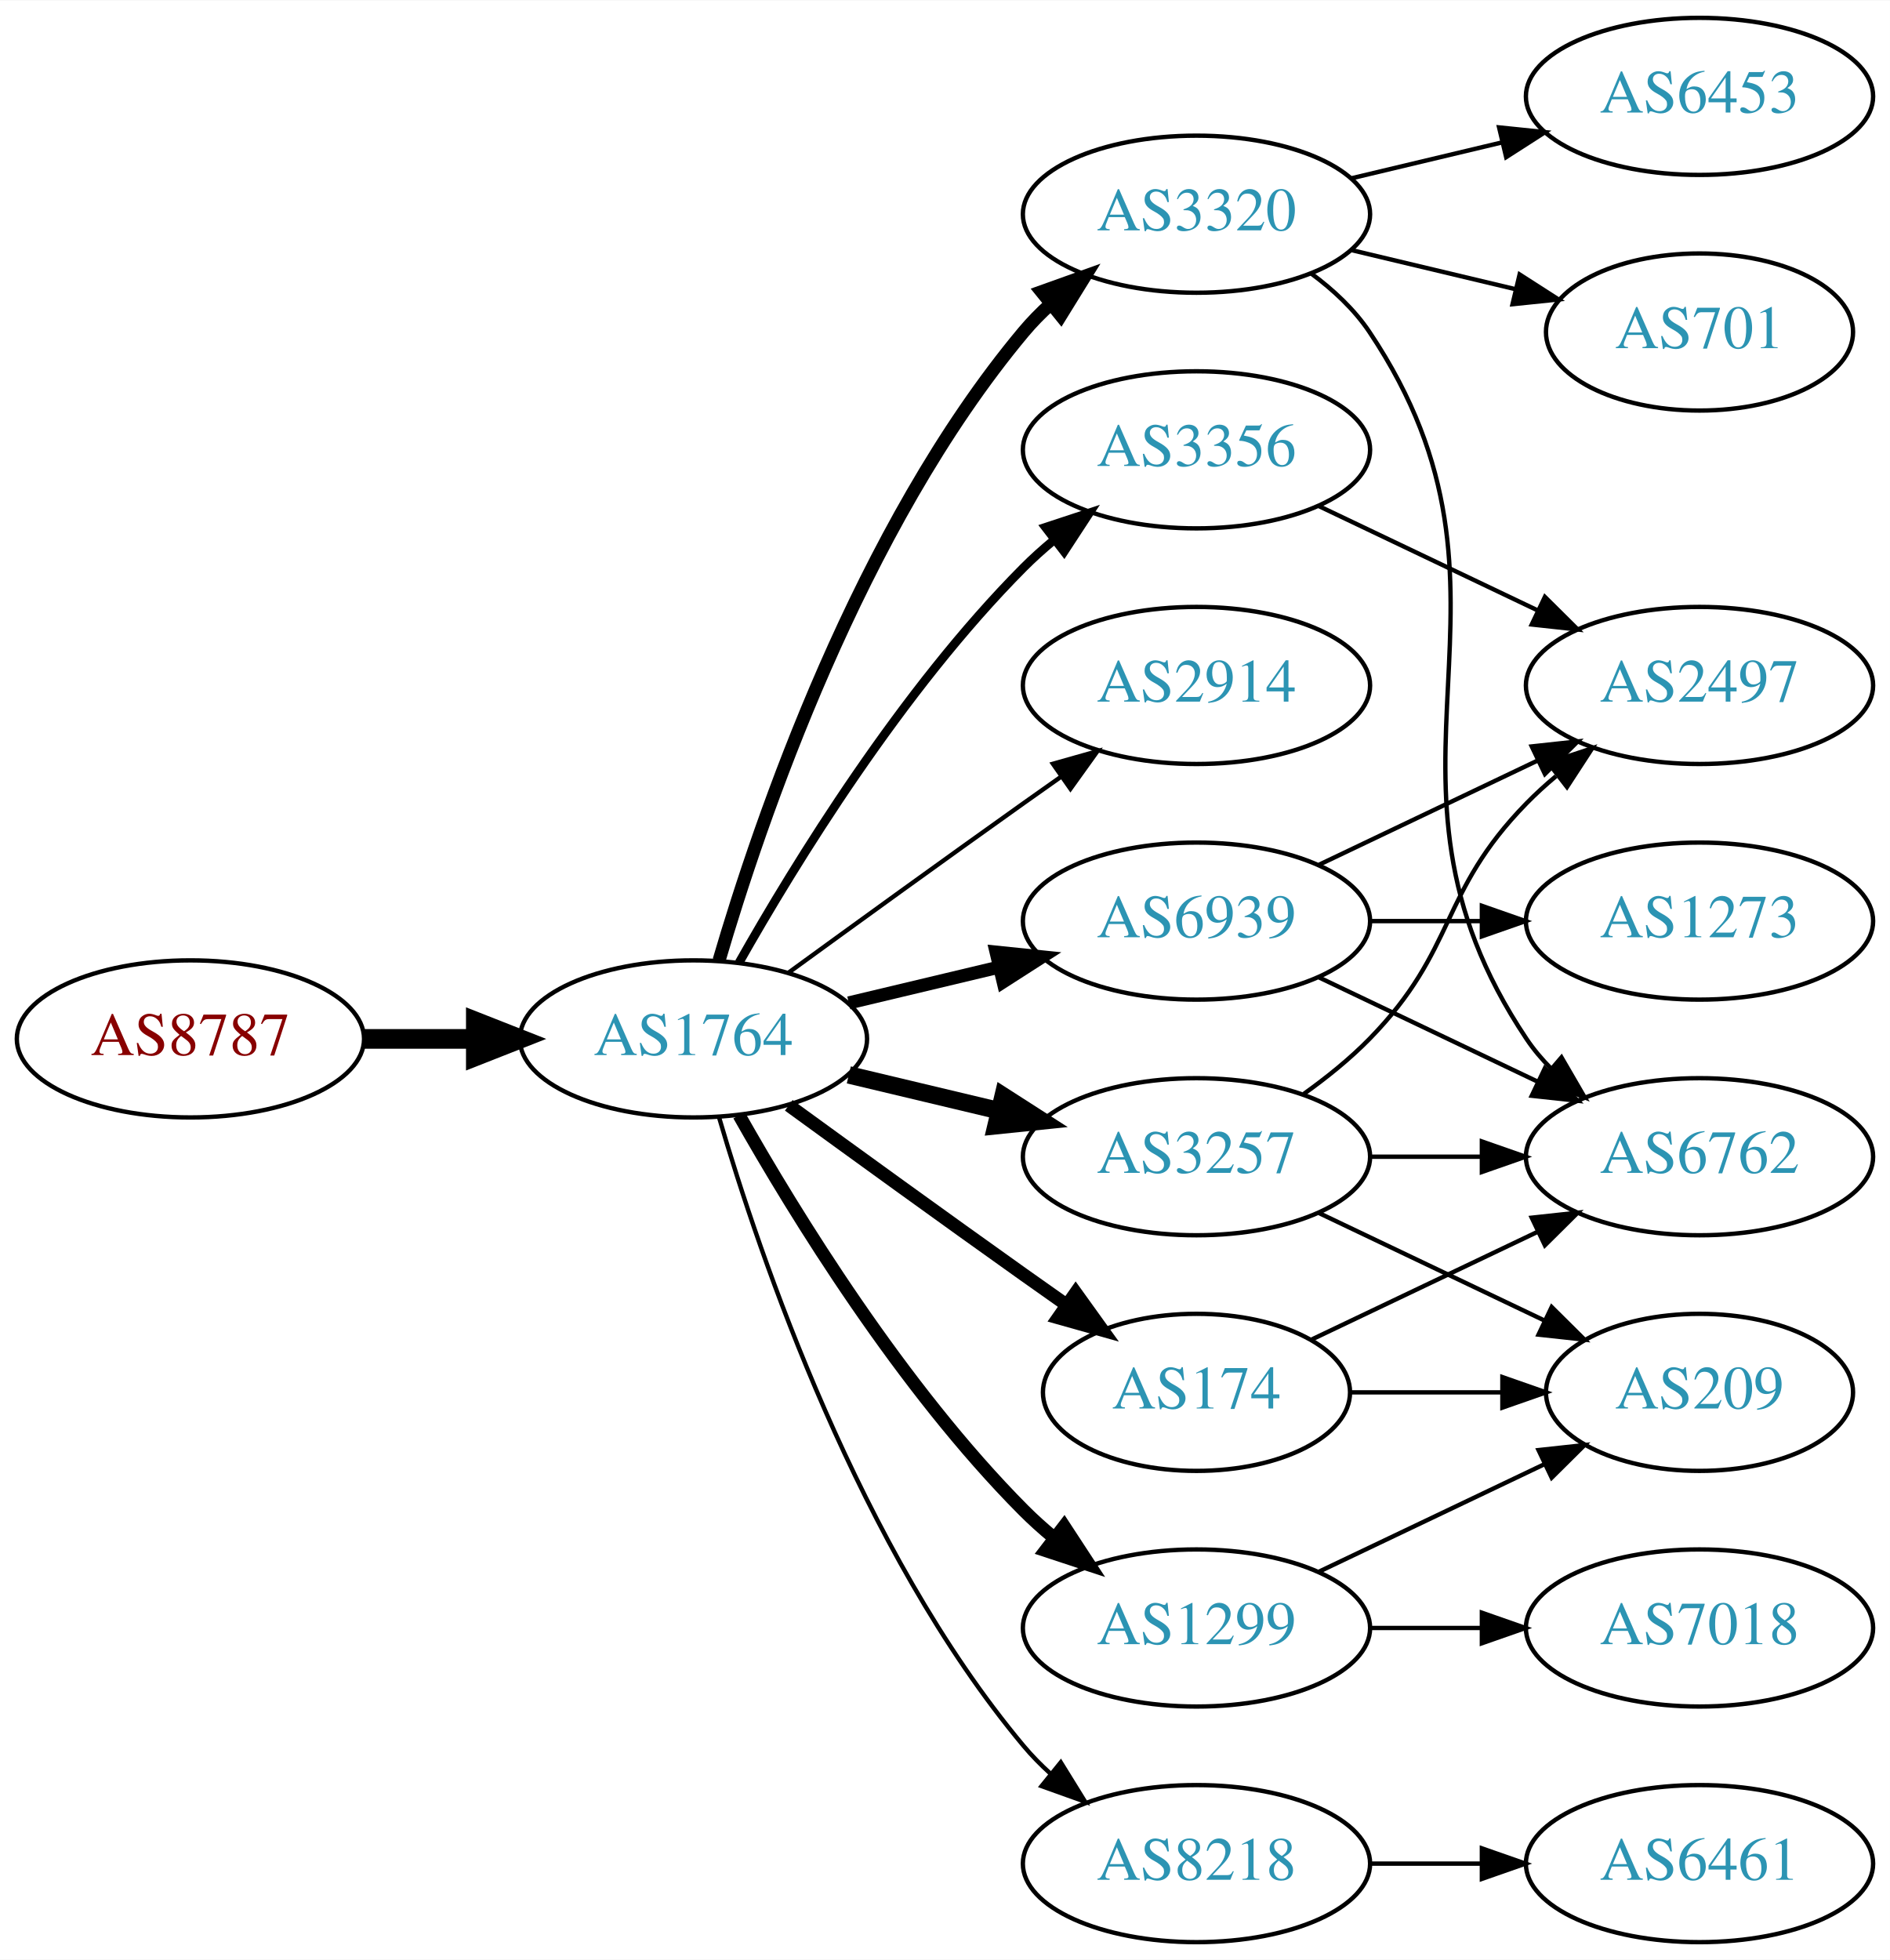
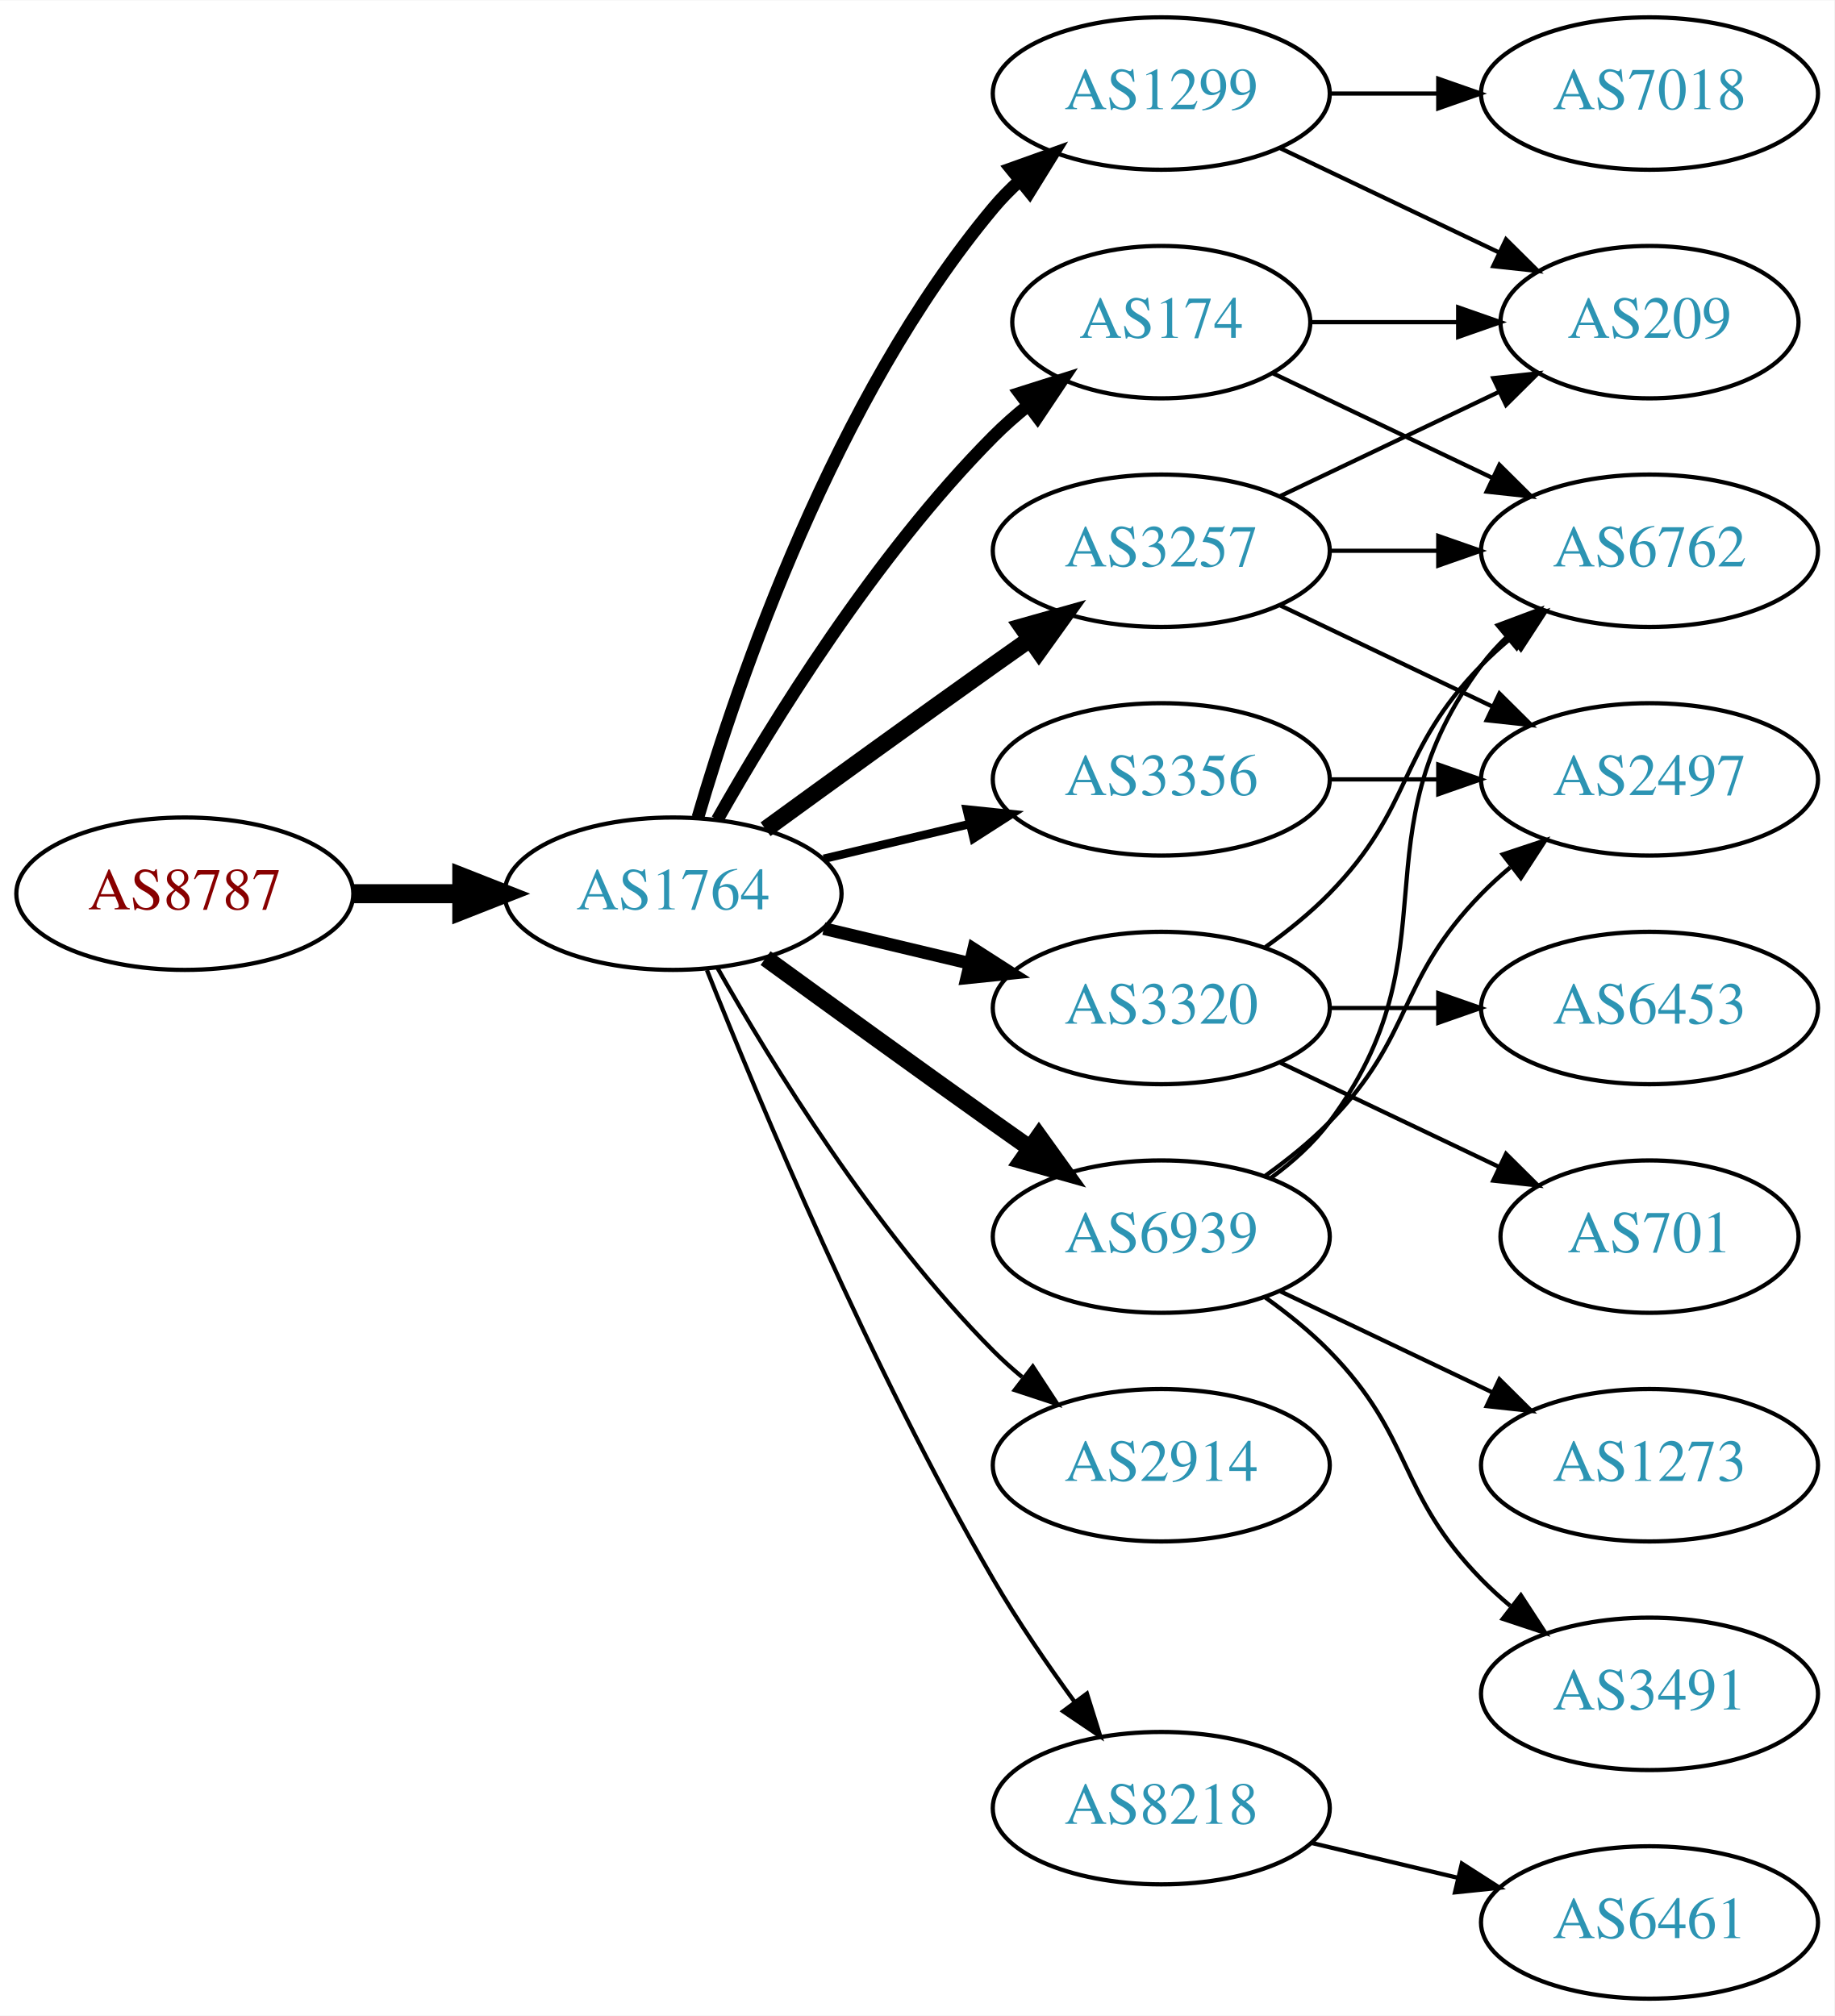
- <svg xmlns="http://www.w3.org/2000/svg" xmlns:xlink="http://www.w3.org/1999/xlink" width="433pt" height="449pt" viewBox="0.00 0.00 433.17 449.00">
-   <g id="graph0" class="graph" transform="scale(1 1) rotate(0) translate(4 445)">
-     <polygon fill="white" stroke="none" points="-4,4 -4,-445 429.172,-445 429.172,4 -4,4" />
+ <svg xmlns="http://www.w3.org/2000/svg" xmlns:xlink="http://www.w3.org/1999/xlink" width="433pt" height="476pt" viewBox="0.00 0.00 433.17 476.00">
+   <g id="graph0" class="graph" transform="scale(1 1) rotate(0) translate(4 472)">
+     <polygon fill="white" stroke="none" points="-4,4 -4,-472 429.172,-472 429.172,4 -4,4" />
    <g id="node1" class="node">
      <g id="a_node1">
        <a xlink:href="/asn/8787" xlink:title="AS8787 ~ Amaris Technologies GmbH [AT]">
-           <ellipse fill="#ffffff" stroke="black" cx="39.647" cy="-207" rx="39.794" ry="18" />
-           <text text-anchor="middle" x="39.647" y="-203.3" font-family="Times,serif" font-size="14.00" fill="#880000">AS8787</text>
+           <ellipse fill="#ffffff" stroke="black" cx="39.647" cy="-261" rx="39.794" ry="18" />
+           <text text-anchor="middle" x="39.647" y="-257.3" font-family="Times,serif" font-size="14.00" fill="#880000">AS8787</text>
        </a>
      </g>
    </g>
    <g id="node2" class="node">
      <g id="a_node2">
        <a xlink:href="/asn/1764" xlink:title="AS1764 ~ NEXTLAYER-AS [AT]">
-           <ellipse fill="#ffffff" stroke="black" cx="154.939" cy="-207" rx="39.794" ry="18" />
-           <text text-anchor="middle" x="154.939" y="-203.3" font-family="Times,serif" font-size="14.00" fill="#2c94b3">AS1764</text>
+           <ellipse fill="#ffffff" stroke="black" cx="154.939" cy="-261" rx="39.794" ry="18" />
+           <text text-anchor="middle" x="154.939" y="-257.3" font-family="Times,serif" font-size="14.00" fill="#2c94b3">AS1764</text>
        </a>
      </g>
    </g>
    <g id="edge1" class="edge">
-       <path fill="none" stroke="black" stroke-width="4.5" d="M79.319,-207C87.522,-207 96.286,-207 104.818,-207" />
-       <polygon fill="black" stroke="black" stroke-width="4.5" points="105.057,-210.938 115.057,-207 105.057,-203.063 105.057,-210.938" />
+       <path fill="none" stroke="black" stroke-width="4.5" d="M79.319,-261C87.522,-261 96.286,-261 104.818,-261" />
+       <polygon fill="black" stroke="black" stroke-width="4.5" points="105.057,-264.938 115.057,-261 105.057,-257.063 105.057,-264.938" />
    </g>
    <g id="node3" class="node">
      <g id="a_node3">
-         <a xlink:href="/asn/3320" xlink:title="AS3320 ~ DTAG [DE]">
-           <ellipse fill="#ffffff" stroke="black" cx="270.232" cy="-396" rx="39.794" ry="18" />
-           <text text-anchor="middle" x="270.232" y="-392.3" font-family="Times,serif" font-size="14.00" fill="#2c94b3">AS3320</text>
+         <a xlink:href="/asn/1299" xlink:title="AS1299 ~ Telia Carrier [EU]">
+           <ellipse fill="#ffffff" stroke="black" cx="270.232" cy="-450" rx="39.794" ry="18" />
+           <text text-anchor="middle" x="270.232" y="-446.3" font-family="Times,serif" font-size="14.00" fill="#2c94b3">AS1299</text>
        </a>
      </g>
    </g>
    <g id="edge2" class="edge">
-       <path fill="none" stroke="black" stroke-width="3" d="M160.814,-225.002C170.127,-256.844 192.944,-323.981 230.586,-369 232.456,-371.237 234.554,-373.374 236.781,-375.396" />
-       <polygon fill="black" stroke="black" stroke-width="3" points="234.724,-378.234 244.7,-381.804 239.128,-372.793 234.724,-378.234" />
+       <path fill="none" stroke="black" stroke-width="3" d="M160.814,-279.002C170.127,-310.844 192.944,-377.981 230.586,-423 232.456,-425.237 234.554,-427.374 236.781,-429.396" />
+       <polygon fill="black" stroke="black" stroke-width="3" points="234.724,-432.234 244.7,-435.804 239.128,-426.793 234.724,-432.234" />
    </g>
    <g id="node4" class="node">
      <g id="a_node4">
-         <a xlink:href="/asn/3356" xlink:title="AS3356 ~ Level 3 Parent, LLC [US]">
-           <ellipse fill="#ffffff" stroke="black" cx="270.232" cy="-342" rx="39.794" ry="18" />
-           <text text-anchor="middle" x="270.232" y="-338.3" font-family="Times,serif" font-size="14.00" fill="#2c94b3">AS3356</text>
+         <a xlink:href="/asn/2914" xlink:title="AS2914 ~ NTT America, Inc. [US]">
+           <ellipse fill="#ffffff" stroke="black" cx="270.232" cy="-126" rx="39.794" ry="18" />
+           <text text-anchor="middle" x="270.232" y="-122.3" font-family="Times,serif" font-size="14.00" fill="#2c94b3">AS2914</text>
        </a>
      </g>
    </g>
    <g id="edge3" class="edge">
-       <path fill="none" stroke="black" stroke-width="2" d="M165.399,-224.49C178.181,-247.096 202.613,-286.886 230.586,-315 232.697,-317.121 234.993,-319.188 237.378,-321.171" />
-       <polygon fill="black" stroke="black" stroke-width="2" points="235.631,-324.242 245.694,-327.556 239.894,-318.69 235.631,-324.242" />
+       <path fill="none" stroke="black" d="M165.399,-243.51C178.181,-220.904 202.613,-181.114 230.586,-153 232.697,-150.879 234.993,-148.812 237.378,-146.829" />
+       <polygon fill="black" stroke="black" points="239.894,-149.31 245.694,-140.444 235.631,-143.758 239.894,-149.31" />
    </g>
    <g id="node5" class="node">
      <g id="a_node5">
-         <a xlink:href="/asn/2914" xlink:title="AS2914 ~ NTT America, Inc. [US]">
-           <ellipse fill="#ffffff" stroke="black" cx="270.232" cy="-288" rx="39.794" ry="18" />
-           <text text-anchor="middle" x="270.232" y="-284.3" font-family="Times,serif" font-size="14.00" fill="#2c94b3">AS2914</text>
+         <a xlink:href="/asn/3257" xlink:title="AS3257 ~ GTT [DE]">
+           <ellipse fill="#ffffff" stroke="black" cx="270.232" cy="-342" rx="39.794" ry="18" />
+           <text text-anchor="middle" x="270.232" y="-338.3" font-family="Times,serif" font-size="14.00" fill="#2c94b3">AS3257</text>
        </a>
      </g>
    </g>
    <g id="edge4" class="edge">
-       <path fill="none" stroke="black" d="M176.788,-222.222C191.722,-233.091 212.335,-248.025 230.586,-261 233.406,-263.005 236.349,-265.085 239.297,-267.159" />
-       <polygon fill="black" stroke="black" points="237.325,-270.05 247.522,-272.926 241.344,-264.319 237.325,-270.05" />
+       <path fill="none" stroke="black" stroke-width="4" d="M176.788,-276.222C191.722,-287.091 212.335,-302.025 230.586,-315 233.406,-317.005 236.349,-319.085 239.297,-321.159" />
+       <polygon fill="black" stroke="black" stroke-width="4" points="237.325,-324.05 247.522,-326.926 241.344,-318.319 237.325,-324.05" />
    </g>
    <g id="node6" class="node">
      <g id="a_node6">
-         <a xlink:href="/asn/1299" xlink:title="AS1299 ~ Telia Carrier [EU]">
-           <ellipse fill="#ffffff" stroke="black" cx="270.232" cy="-72" rx="39.794" ry="18" />
-           <text text-anchor="middle" x="270.232" y="-68.3" font-family="Times,serif" font-size="14.00" fill="#2c94b3">AS1299</text>
+         <a xlink:href="/asn/3320" xlink:title="AS3320 ~ DTAG [DE]">
+           <ellipse fill="#ffffff" stroke="black" cx="270.232" cy="-234" rx="39.794" ry="18" />
+           <text text-anchor="middle" x="270.232" y="-230.3" font-family="Times,serif" font-size="14.00" fill="#2c94b3">AS3320</text>
        </a>
      </g>
    </g>
    <g id="edge5" class="edge">
-       <path fill="none" stroke="black" stroke-width="3" d="M165.399,-189.51C178.181,-166.904 202.613,-127.114 230.586,-99 232.697,-96.879 234.993,-94.812 237.378,-92.829" />
-       <polygon fill="black" stroke="black" stroke-width="3" points="239.894,-95.31 245.694,-86.444 235.631,-89.758 239.894,-95.31" />
+       <path fill="none" stroke="black" stroke-width="3" d="M190.547,-252.752C201.418,-250.162 213.572,-247.265 225.015,-244.538" />
+       <polygon fill="black" stroke="black" stroke-width="3" points="225.921,-247.92 234.837,-242.197 224.298,-241.111 225.921,-247.92" />
    </g>
    <g id="node7" class="node">
      <g id="a_node7">
-         <a xlink:href="/asn/174" xlink:title="AS174 ~ Cogent Communications [US]">
-           <ellipse fill="#ffffff" stroke="black" cx="270.232" cy="-126" rx="35.194" ry="18" />
-           <text text-anchor="middle" x="270.232" y="-122.3" font-family="Times,serif" font-size="14.00" fill="#2c94b3">AS174</text>
+         <a xlink:href="/asn/3356" xlink:title="AS3356 ~ Level 3 Parent, LLC [US]">
+           <ellipse fill="#ffffff" stroke="black" cx="270.232" cy="-288" rx="39.794" ry="18" />
+           <text text-anchor="middle" x="270.232" y="-284.3" font-family="Times,serif" font-size="14.00" fill="#2c94b3">AS3356</text>
        </a>
      </g>
    </g>
    <g id="edge6" class="edge">
-       <path fill="none" stroke="black" stroke-width="3" d="M176.788,-191.778C191.722,-180.909 212.335,-165.975 230.586,-153 233.796,-150.718 237.165,-148.339 240.52,-145.982" />
-       <polygon fill="black" stroke="black" stroke-width="3" points="242.548,-148.834 248.73,-140.23 238.532,-143.101 242.548,-148.834" />
+       <path fill="none" stroke="black" stroke-width="2" d="M190.547,-269.248C201.418,-271.838 213.572,-274.735 225.015,-277.462" />
+       <polygon fill="black" stroke="black" stroke-width="2" points="224.298,-280.889 234.837,-279.803 225.921,-274.08 224.298,-280.889" />
    </g>
    <g id="node8" class="node">
      <g id="a_node8">
-         <a xlink:href="/asn/8218" xlink:title="AS8218 ~ legacy Neotelecoms [FR]">
-           <ellipse fill="#ffffff" stroke="black" cx="270.232" cy="-18" rx="39.794" ry="18" />
-           <text text-anchor="middle" x="270.232" y="-14.3" font-family="Times,serif" font-size="14.00" fill="#2c94b3">AS8218</text>
+         <a xlink:href="/asn/6939" xlink:title="AS6939 ~ Hurricane Electric LLC [US]">
+           <ellipse fill="#ffffff" stroke="black" cx="270.232" cy="-180" rx="39.794" ry="18" />
+           <text text-anchor="middle" x="270.232" y="-176.3" font-family="Times,serif" font-size="14.00" fill="#2c94b3">AS6939</text>
        </a>
      </g>
    </g>
    <g id="edge7" class="edge">
-       <path fill="none" stroke="black" d="M160.814,-188.998C170.127,-157.156 192.944,-90.019 230.586,-45 232.456,-42.763 234.554,-40.626 236.781,-38.604" />
-       <polygon fill="black" stroke="black" points="239.128,-41.208 244.7,-32.196 234.724,-35.766 239.128,-41.208" />
+       <path fill="none" stroke="black" stroke-width="4" d="M176.788,-245.778C191.722,-234.909 212.335,-219.975 230.586,-207 233.406,-204.995 236.349,-202.915 239.297,-200.841" />
+       <polygon fill="black" stroke="black" stroke-width="4" points="241.344,-203.681 247.522,-195.074 237.325,-197.95 241.344,-203.681" />
    </g>
    <g id="node9" class="node">
      <g id="a_node9">
-         <a xlink:href="/asn/3257" xlink:title="AS3257 ~ GTT [DE]">
-           <ellipse fill="#ffffff" stroke="black" cx="270.232" cy="-180" rx="39.794" ry="18" />
-           <text text-anchor="middle" x="270.232" y="-176.3" font-family="Times,serif" font-size="14.00" fill="#2c94b3">AS3257</text>
+         <a xlink:href="/asn/174" xlink:title="AS174 ~ Cogent Communications [US]">
+           <ellipse fill="#ffffff" stroke="black" cx="270.232" cy="-396" rx="35.194" ry="18" />
+           <text text-anchor="middle" x="270.232" y="-392.3" font-family="Times,serif" font-size="14.00" fill="#2c94b3">AS174</text>
        </a>
      </g>
    </g>
    <g id="edge8" class="edge">
-       <path fill="none" stroke="black" stroke-width="4" d="M190.547,-198.752C201.418,-196.162 213.572,-193.265 225.015,-190.538" />
-       <polygon fill="black" stroke="black" stroke-width="4" points="225.921,-193.92 234.837,-188.197 224.298,-187.111 225.921,-193.92" />
+       <path fill="none" stroke="black" stroke-width="3" d="M165.399,-278.49C178.181,-301.096 202.613,-340.886 230.586,-369 233.086,-371.513 235.847,-373.949 238.708,-376.261" />
+       <polygon fill="black" stroke="black" stroke-width="3" points="236.806,-379.21 246.905,-382.413 241.008,-373.611 236.806,-379.21" />
    </g>
    <g id="node10" class="node">
      <g id="a_node10">
-         <a xlink:href="/asn/6939" xlink:title="AS6939 ~ Hurricane Electric LLC [US]">
-           <ellipse fill="#ffffff" stroke="black" cx="270.232" cy="-234" rx="39.794" ry="18" />
-           <text text-anchor="middle" x="270.232" y="-230.3" font-family="Times,serif" font-size="14.00" fill="#2c94b3">AS6939</text>
+         <a xlink:href="/asn/8218" xlink:title="AS8218 ~ legacy Neotelecoms [FR]">
+           <ellipse fill="#ffffff" stroke="black" cx="270.232" cy="-45" rx="39.794" ry="18" />
+           <text text-anchor="middle" x="270.232" y="-41.3" font-family="Times,serif" font-size="14.00" fill="#2c94b3">AS8218</text>
        </a>
      </g>
    </g>
    <g id="edge9" class="edge">
-       <path fill="none" stroke="black" stroke-width="3" d="M190.547,-215.248C201.418,-217.838 213.572,-220.735 225.015,-223.462" />
-       <polygon fill="black" stroke="black" stroke-width="3" points="224.298,-226.889 234.837,-225.803 225.921,-220.08 224.298,-226.889" />
+       <path fill="none" stroke="black" d="M162.943,-242.949C175.07,-212.43 201.487,-149.067 230.586,-99 236.293,-89.181 243.331,-78.922 249.83,-70.016" />
+       <polygon fill="black" stroke="black" points="252.67,-72.061 255.835,-61.95 247.056,-67.881 252.67,-72.061" />
    </g>
    <g id="node11" class="node">
      <g id="a_node11">
-         <a xlink:href="/asn/6762" xlink:title="AS6762 ~ TELECOM ITALIA SPARKLE S.p.A. [IT]">
-           <ellipse fill="#ffffff" stroke="black" cx="385.525" cy="-180" rx="39.794" ry="18" />
-           <text text-anchor="middle" x="385.525" y="-176.3" font-family="Times,serif" font-size="14.00" fill="#2c94b3">AS6762</text>
+         <a xlink:href="/asn/7018" xlink:title="AS7018 ~ AT&amp;T Services, Inc. [US]">
+           <ellipse fill="#ffffff" stroke="black" cx="385.525" cy="-450" rx="39.794" ry="18" />
+           <text text-anchor="middle" x="385.525" y="-446.3" font-family="Times,serif" font-size="14.00" fill="#2c94b3">AS7018</text>
        </a>
      </g>
    </g>
    <g id="edge10" class="edge">
-       <path fill="none" stroke="black" d="M296.551,-382.393C301.607,-378.649 306.419,-374.169 309.879,-369 350.903,-307.706 304.854,-268.294 345.879,-207 347.501,-204.577 349.42,-202.305 351.521,-200.19" />
-       <polygon fill="black" stroke="black" points="353.889,-202.771 359.206,-193.607 349.335,-197.454 353.889,-202.771" />
+       <path fill="none" stroke="black" d="M309.905,-450C318.108,-450 326.872,-450 335.404,-450" />
+       <polygon fill="black" stroke="black" points="335.643,-453.5 345.643,-450 335.643,-446.5 335.643,-453.5" />
    </g>
    <g id="node12" class="node">
      <g id="a_node12">
-         <a xlink:href="/asn/6453" xlink:title="AS6453 ~ TATA COMMUNICATIONS (AMERICA) INC [US]">
-           <ellipse fill="#ffffff" stroke="black" cx="385.525" cy="-423" rx="39.794" ry="18" />
-           <text text-anchor="middle" x="385.525" y="-419.3" font-family="Times,serif" font-size="14.00" fill="#2c94b3">AS6453</text>
+         <a xlink:href="/asn/209" xlink:title="AS209 ~ CenturyLink Communications, LLC [US]">
+           <ellipse fill="#ffffff" stroke="black" cx="385.525" cy="-396" rx="35.194" ry="18" />
+           <text text-anchor="middle" x="385.525" y="-392.3" font-family="Times,serif" font-size="14.00" fill="#2c94b3">AS209</text>
        </a>
      </g>
    </g>
    <g id="edge11" class="edge">
-       <path fill="none" stroke="black" d="M305.84,-404.248C316.711,-406.838 328.865,-409.735 340.308,-412.462" />
-       <polygon fill="black" stroke="black" points="339.591,-415.889 350.13,-414.803 341.214,-409.08 339.591,-415.889" />
+       <path fill="none" stroke="black" d="M298.369,-437.066C313.801,-429.71 333.286,-420.423 349.821,-412.541" />
+       <polygon fill="black" stroke="black" points="351.642,-415.551 359.163,-408.089 348.63,-409.232 351.642,-415.551" />
+     </g>
+     <g id="edge13" class="edge">
+       <path fill="none" stroke="black" d="M298.369,-354.934C313.801,-362.29 333.286,-371.577 349.821,-379.459" />
+       <polygon fill="black" stroke="black" points="348.63,-382.768 359.163,-383.911 351.642,-376.449 348.63,-382.768" />
    </g>
    <g id="node13" class="node">
      <g id="a_node13">
-         <a xlink:href="/asn/701" xlink:title="AS701 ~ UUNET [US]">
-           <ellipse fill="#ffffff" stroke="black" cx="385.525" cy="-369" rx="35.194" ry="18" />
-           <text text-anchor="middle" x="385.525" y="-365.3" font-family="Times,serif" font-size="14.00" fill="#2c94b3">AS701</text>
-         </a>
-       </g>
-     </g>
-     <g id="edge12" class="edge">
-       <path fill="none" stroke="black" d="M305.84,-387.752C317.634,-384.942 330.939,-381.771 343.206,-378.847" />
-       <polygon fill="black" stroke="black" points="344.295,-382.186 353.211,-376.463 342.672,-375.376 344.295,-382.186" />
-     </g>
-     <g id="node17" class="node">
-       <g id="a_node17">
        <a xlink:href="/asn/2497" xlink:title="AS2497 ~ Internet Initiative Japan Inc. [JP]">
          <ellipse fill="#ffffff" stroke="black" cx="385.525" cy="-288" rx="39.794" ry="18" />
          <text text-anchor="middle" x="385.525" y="-284.3" font-family="Times,serif" font-size="14.00" fill="#2c94b3">AS2497</text>
        </a>
      </g>
    </g>
-     <g id="edge18" class="edge">
+     <g id="edge12" class="edge">
      <path fill="none" stroke="black" d="M298.369,-329.066C313.363,-321.919 332.184,-312.948 348.407,-305.215" />
      <polygon fill="black" stroke="black" points="350.089,-308.291 357.61,-300.829 347.077,-301.972 350.089,-308.291" />
    </g>
    <g id="node14" class="node">
      <g id="a_node14">
-         <a xlink:href="/asn/7018" xlink:title="AS7018 ~ AT&amp;T Services, Inc. [US]">
-           <ellipse fill="#ffffff" stroke="black" cx="385.525" cy="-72" rx="39.794" ry="18" />
-           <text text-anchor="middle" x="385.525" y="-68.3" font-family="Times,serif" font-size="14.00" fill="#2c94b3">AS7018</text>
-         </a>
-       </g>
-     </g>
-     <g id="edge13" class="edge">
-       <path fill="none" stroke="black" d="M309.905,-72C318.108,-72 326.872,-72 335.404,-72" />
-       <polygon fill="black" stroke="black" points="335.643,-75.5 345.643,-72 335.643,-68.5 335.643,-75.5" />
+         <a xlink:href="/asn/6762" xlink:title="AS6762 ~ TELECOM ITALIA SPARKLE S.p.A. [IT]">
+           <ellipse fill="#ffffff" stroke="black" cx="385.525" cy="-342" rx="39.794" ry="18" />
+           <text text-anchor="middle" x="385.525" y="-338.3" font-family="Times,serif" font-size="14.00" fill="#2c94b3">AS6762</text>
+         </a>
+       </g>
+     </g>
+     <g id="edge14" class="edge">
+       <path fill="none" stroke="black" d="M309.905,-342C318.108,-342 326.872,-342 335.404,-342" />
+       <polygon fill="black" stroke="black" points="335.643,-345.5 345.643,-342 335.643,-338.5 335.643,-345.5" />
+     </g>
+     <g id="edge16" class="edge">
+       <path fill="none" stroke="black" d="M294.826,-248.389C300.082,-252.148 305.414,-256.437 309.879,-261 330.051,-281.617 325.706,-294.383 345.879,-315 347.972,-317.139 350.255,-319.218 352.632,-321.21" />
+       <polygon fill="black" stroke="black" points="350.875,-324.275 360.931,-327.611 355.15,-318.732 350.875,-324.275" />
    </g>
    <g id="node15" class="node">
      <g id="a_node15">
-         <a xlink:href="/asn/209" xlink:title="AS209 ~ CenturyLink Communications, LLC [US]">
-           <ellipse fill="#ffffff" stroke="black" cx="385.525" cy="-126" rx="35.194" ry="18" />
-           <text text-anchor="middle" x="385.525" y="-122.3" font-family="Times,serif" font-size="14.00" fill="#2c94b3">AS209</text>
-         </a>
-       </g>
-     </g>
-     <g id="edge14" class="edge">
-       <path fill="none" stroke="black" d="M298.369,-84.934C313.801,-92.29 333.286,-101.577 349.821,-109.459" />
-       <polygon fill="black" stroke="black" points="348.63,-112.768 359.163,-113.911 351.642,-106.449 348.63,-112.768" />
-     </g>
-     <g id="edge16" class="edge">
-       <path fill="none" stroke="black" d="M296.658,-138.119C311.96,-145.413 331.684,-154.814 348.565,-162.86" />
-       <polygon fill="black" stroke="black" points="347.073,-166.026 357.606,-167.169 350.085,-159.707 347.073,-166.026" />
+         <a xlink:href="/asn/701" xlink:title="AS701 ~ UUNET [US]">
+           <ellipse fill="#ffffff" stroke="black" cx="385.525" cy="-180" rx="35.194" ry="18" />
+           <text text-anchor="middle" x="385.525" y="-176.3" font-family="Times,serif" font-size="14.00" fill="#2c94b3">AS701</text>
+         </a>
+       </g>
    </g>
    <g id="edge15" class="edge">
-       <path fill="none" stroke="black" d="M305.531,-126C316.402,-126 328.579,-126 340.057,-126" />
-       <polygon fill="black" stroke="black" points="340.343,-129.5 350.343,-126 340.343,-122.5 340.343,-129.5" />
+       <path fill="none" stroke="black" d="M298.369,-221.066C313.801,-213.71 333.286,-204.423 349.821,-196.541" />
+       <polygon fill="black" stroke="black" points="351.642,-199.551 359.163,-192.089 348.63,-193.232 351.642,-199.551" />
    </g>
    <g id="node16" class="node">
      <g id="a_node16">
+         <a xlink:href="/asn/6453" xlink:title="AS6453 ~ TATA COMMUNICATIONS (AMERICA) INC [US]">
+           <ellipse fill="#ffffff" stroke="black" cx="385.525" cy="-234" rx="39.794" ry="18" />
+           <text text-anchor="middle" x="385.525" y="-230.3" font-family="Times,serif" font-size="14.00" fill="#2c94b3">AS6453</text>
+         </a>
+       </g>
+     </g>
+     <g id="edge17" class="edge">
+       <path fill="none" stroke="black" d="M309.905,-234C318.108,-234 326.872,-234 335.404,-234" />
+       <polygon fill="black" stroke="black" points="335.643,-237.5 345.643,-234 335.643,-230.5 335.643,-237.5" />
+     </g>
+     <g id="edge22" class="edge">
+       <path fill="none" stroke="black" d="M309.905,-288C318.108,-288 326.872,-288 335.404,-288" />
+       <polygon fill="black" stroke="black" points="335.643,-291.5 345.643,-288 335.643,-284.5 335.643,-291.5" />
+     </g>
+     <g id="edge21" class="edge">
+       <path fill="none" stroke="black" d="M294.826,-194.389C300.082,-198.148 305.414,-202.437 309.879,-207 330.051,-227.617 325.706,-240.383 345.879,-261 347.972,-263.139 350.255,-265.218 352.632,-267.21" />
+       <polygon fill="black" stroke="black" points="350.875,-270.275 360.931,-273.611 355.15,-264.732 350.875,-270.275" />
+     </g>
+     <g id="edge19" class="edge">
+       <path fill="none" stroke="black" d="M296.163,-193.882C301.239,-197.611 306.157,-202.016 309.879,-207 340.15,-247.542 315.607,-274.458 345.879,-315 347.623,-317.336 349.631,-319.545 351.794,-321.617" />
+       <polygon fill="black" stroke="black" points="349.672,-324.405 359.595,-328.118 354.154,-319.027 349.672,-324.405" />
+     </g>
+     <g id="node17" class="node">
+       <g id="a_node17">
+         <a xlink:href="/asn/3491" xlink:title="AS3491 ~ PCCW Global, Inc. [US]">
+           <ellipse fill="#ffffff" stroke="black" cx="385.525" cy="-72" rx="39.794" ry="18" />
+           <text text-anchor="middle" x="385.525" y="-68.3" font-family="Times,serif" font-size="14.00" fill="#2c94b3">AS3491</text>
+         </a>
+       </g>
+     </g>
+     <g id="edge18" class="edge">
+       <path fill="none" stroke="black" d="M294.826,-165.611C300.082,-161.852 305.414,-157.563 309.879,-153 330.051,-132.383 325.706,-119.617 345.879,-99 347.972,-96.861 350.255,-94.782 352.632,-92.79" />
+       <polygon fill="black" stroke="black" points="355.15,-95.268 360.931,-86.389 350.875,-89.725 355.15,-95.268" />
+     </g>
+     <g id="node18" class="node">
+       <g id="a_node18">
+         <a xlink:href="/asn/1273" xlink:title="AS1273 ~ Vodafone Group PLC [EU]">
+           <ellipse fill="#ffffff" stroke="black" cx="385.525" cy="-126" rx="39.794" ry="18" />
+           <text text-anchor="middle" x="385.525" y="-122.3" font-family="Times,serif" font-size="14.00" fill="#2c94b3">AS1273</text>
+         </a>
+       </g>
+     </g>
+     <g id="edge20" class="edge">
+       <path fill="none" stroke="black" d="M298.369,-167.066C313.363,-159.919 332.184,-150.948 348.407,-143.215" />
+       <polygon fill="black" stroke="black" points="350.089,-146.291 357.61,-138.829 347.077,-139.972 350.089,-146.291" />
+     </g>
+     <g id="edge23" class="edge">
+       <path fill="none" stroke="black" d="M305.531,-396C316.402,-396 328.579,-396 340.057,-396" />
+       <polygon fill="black" stroke="black" points="340.343,-399.5 350.343,-396 340.343,-392.5 340.343,-399.5" />
+     </g>
+     <g id="edge24" class="edge">
+       <path fill="none" stroke="black" d="M296.658,-383.881C311.96,-376.587 331.684,-367.186 348.565,-359.14" />
+       <polygon fill="black" stroke="black" points="350.085,-362.293 357.606,-354.831 347.073,-355.974 350.085,-362.293" />
+     </g>
+     <g id="node19" class="node">
+       <g id="a_node19">
        <a xlink:href="/asn/6461" xlink:title="AS6461 ~ Zayo Bandwidth [US]">
          <ellipse fill="#ffffff" stroke="black" cx="385.525" cy="-18" rx="39.794" ry="18" />
          <text text-anchor="middle" x="385.525" y="-14.3" font-family="Times,serif" font-size="14.00" fill="#2c94b3">AS6461</text>
        </a>
      </g>
    </g>
-     <g id="edge17" class="edge">
-       <path fill="none" stroke="black" d="M309.905,-18C318.108,-18 326.872,-18 335.404,-18" />
-       <polygon fill="black" stroke="black" points="335.643,-21.5 345.643,-18 335.643,-14.5 335.643,-21.5" />
-     </g>
-     <g id="edge22" class="edge">
-       <path fill="none" stroke="black" d="M309.905,-180C318.108,-180 326.872,-180 335.404,-180" />
-       <polygon fill="black" stroke="black" points="335.643,-183.5 345.643,-180 335.643,-176.5 335.643,-183.5" />
-     </g>
-     <g id="edge24" class="edge">
-       <path fill="none" stroke="black" d="M298.369,-167.066C313.801,-159.71 333.286,-150.423 349.821,-142.541" />
-       <polygon fill="black" stroke="black" points="351.642,-145.551 359.163,-138.089 348.63,-139.232 351.642,-145.551" />
-     </g>
-     <g id="edge23" class="edge">
-       <path fill="none" stroke="black" d="M294.826,-194.389C300.082,-198.148 305.414,-202.437 309.879,-207 330.051,-227.617 325.706,-240.383 345.879,-261 347.972,-263.139 350.255,-265.218 352.632,-267.21" />
-       <polygon fill="black" stroke="black" points="350.875,-270.275 360.931,-273.611 355.15,-264.732 350.875,-270.275" />
-     </g>
-     <g id="edge20" class="edge">
-       <path fill="none" stroke="black" d="M298.369,-221.066C313.363,-213.919 332.184,-204.948 348.407,-197.215" />
-       <polygon fill="black" stroke="black" points="350.089,-200.291 357.61,-192.829 347.077,-193.972 350.089,-200.291" />
-     </g>
-     <g id="edge21" class="edge">
-       <path fill="none" stroke="black" d="M298.369,-246.934C313.363,-254.081 332.184,-263.052 348.407,-270.785" />
-       <polygon fill="black" stroke="black" points="347.077,-274.028 357.61,-275.171 350.089,-267.709 347.077,-274.028" />
-     </g>
-     <g id="node18" class="node">
-       <g id="a_node18">
-         <a xlink:href="/asn/1273" xlink:title="AS1273 ~ Vodafone Group PLC [EU]">
-           <ellipse fill="#ffffff" stroke="black" cx="385.525" cy="-234" rx="39.794" ry="18" />
-           <text text-anchor="middle" x="385.525" y="-230.3" font-family="Times,serif" font-size="14.00" fill="#2c94b3">AS1273</text>
-         </a>
-       </g>
-     </g>
-     <g id="edge19" class="edge">
-       <path fill="none" stroke="black" d="M309.905,-234C318.108,-234 326.872,-234 335.404,-234" />
-       <polygon fill="black" stroke="black" points="335.643,-237.5 345.643,-234 335.643,-230.5 335.643,-237.5" />
+     <g id="edge25" class="edge">
+       <path fill="none" stroke="black" d="M305.84,-36.752C316.711,-34.162 328.865,-31.265 340.308,-28.538" />
+       <polygon fill="black" stroke="black" points="341.214,-31.92 350.13,-26.197 339.591,-25.111 341.214,-31.92" />
    </g>
  </g>
</svg>
